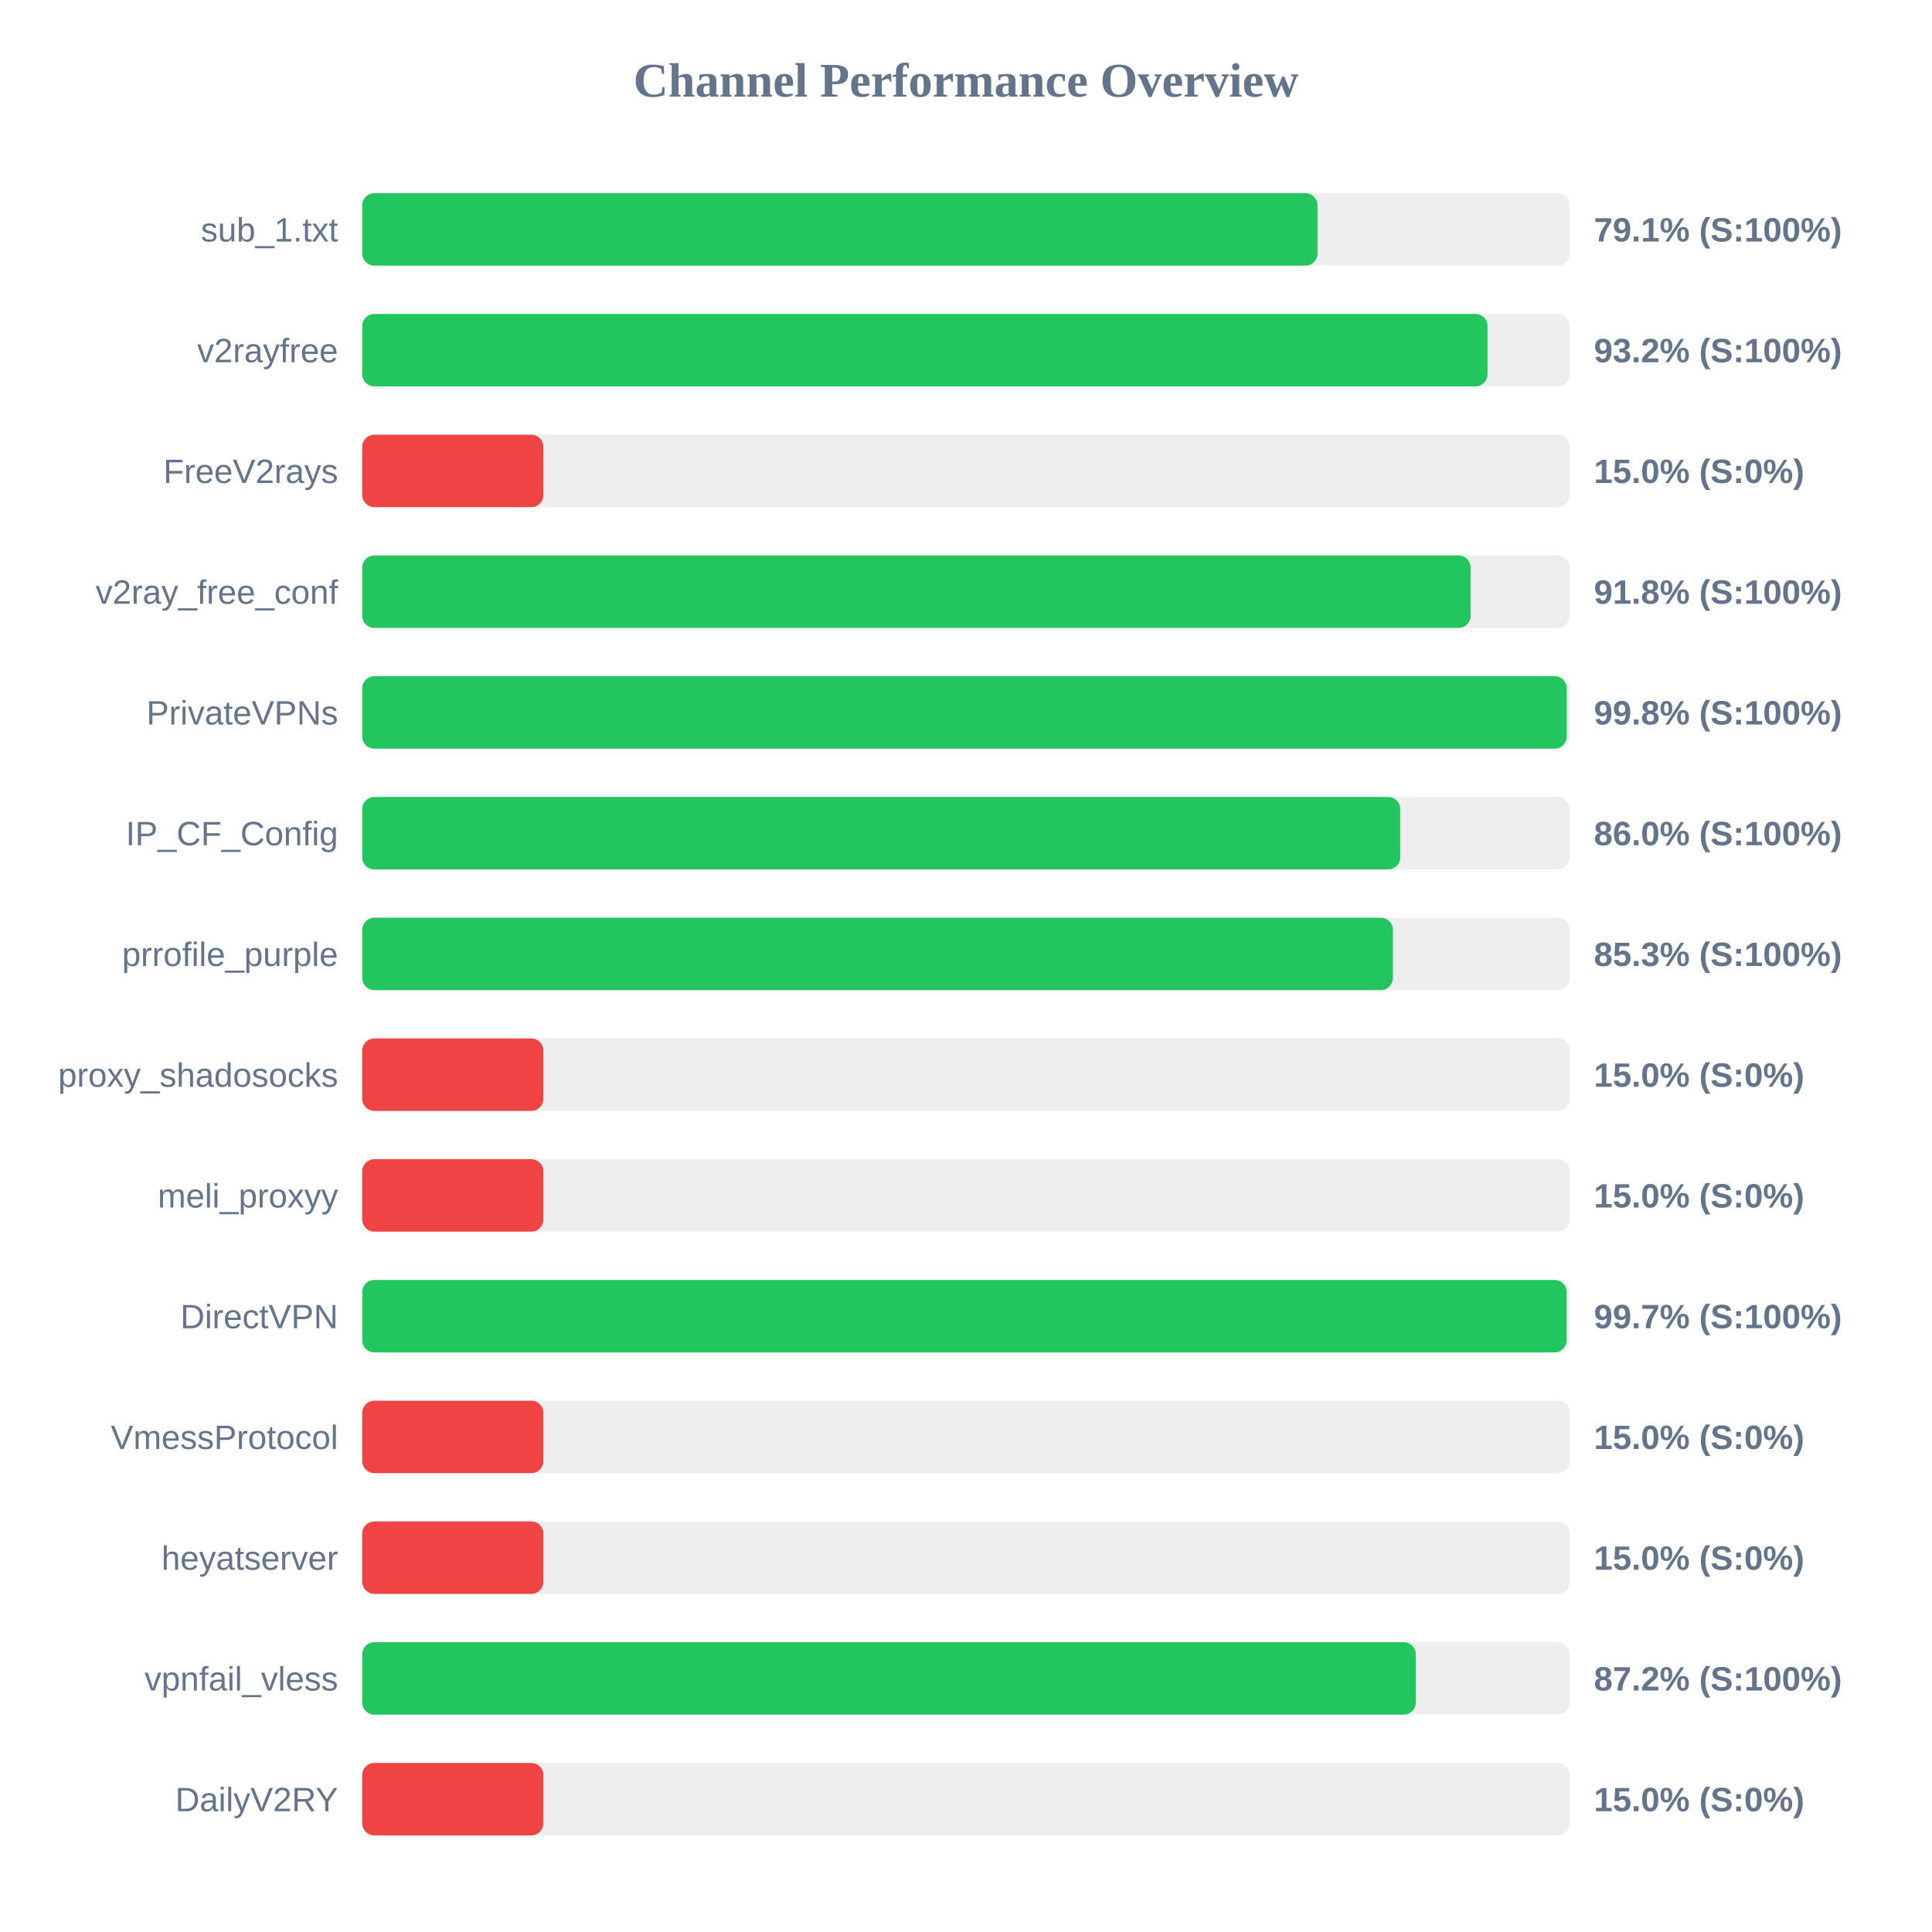
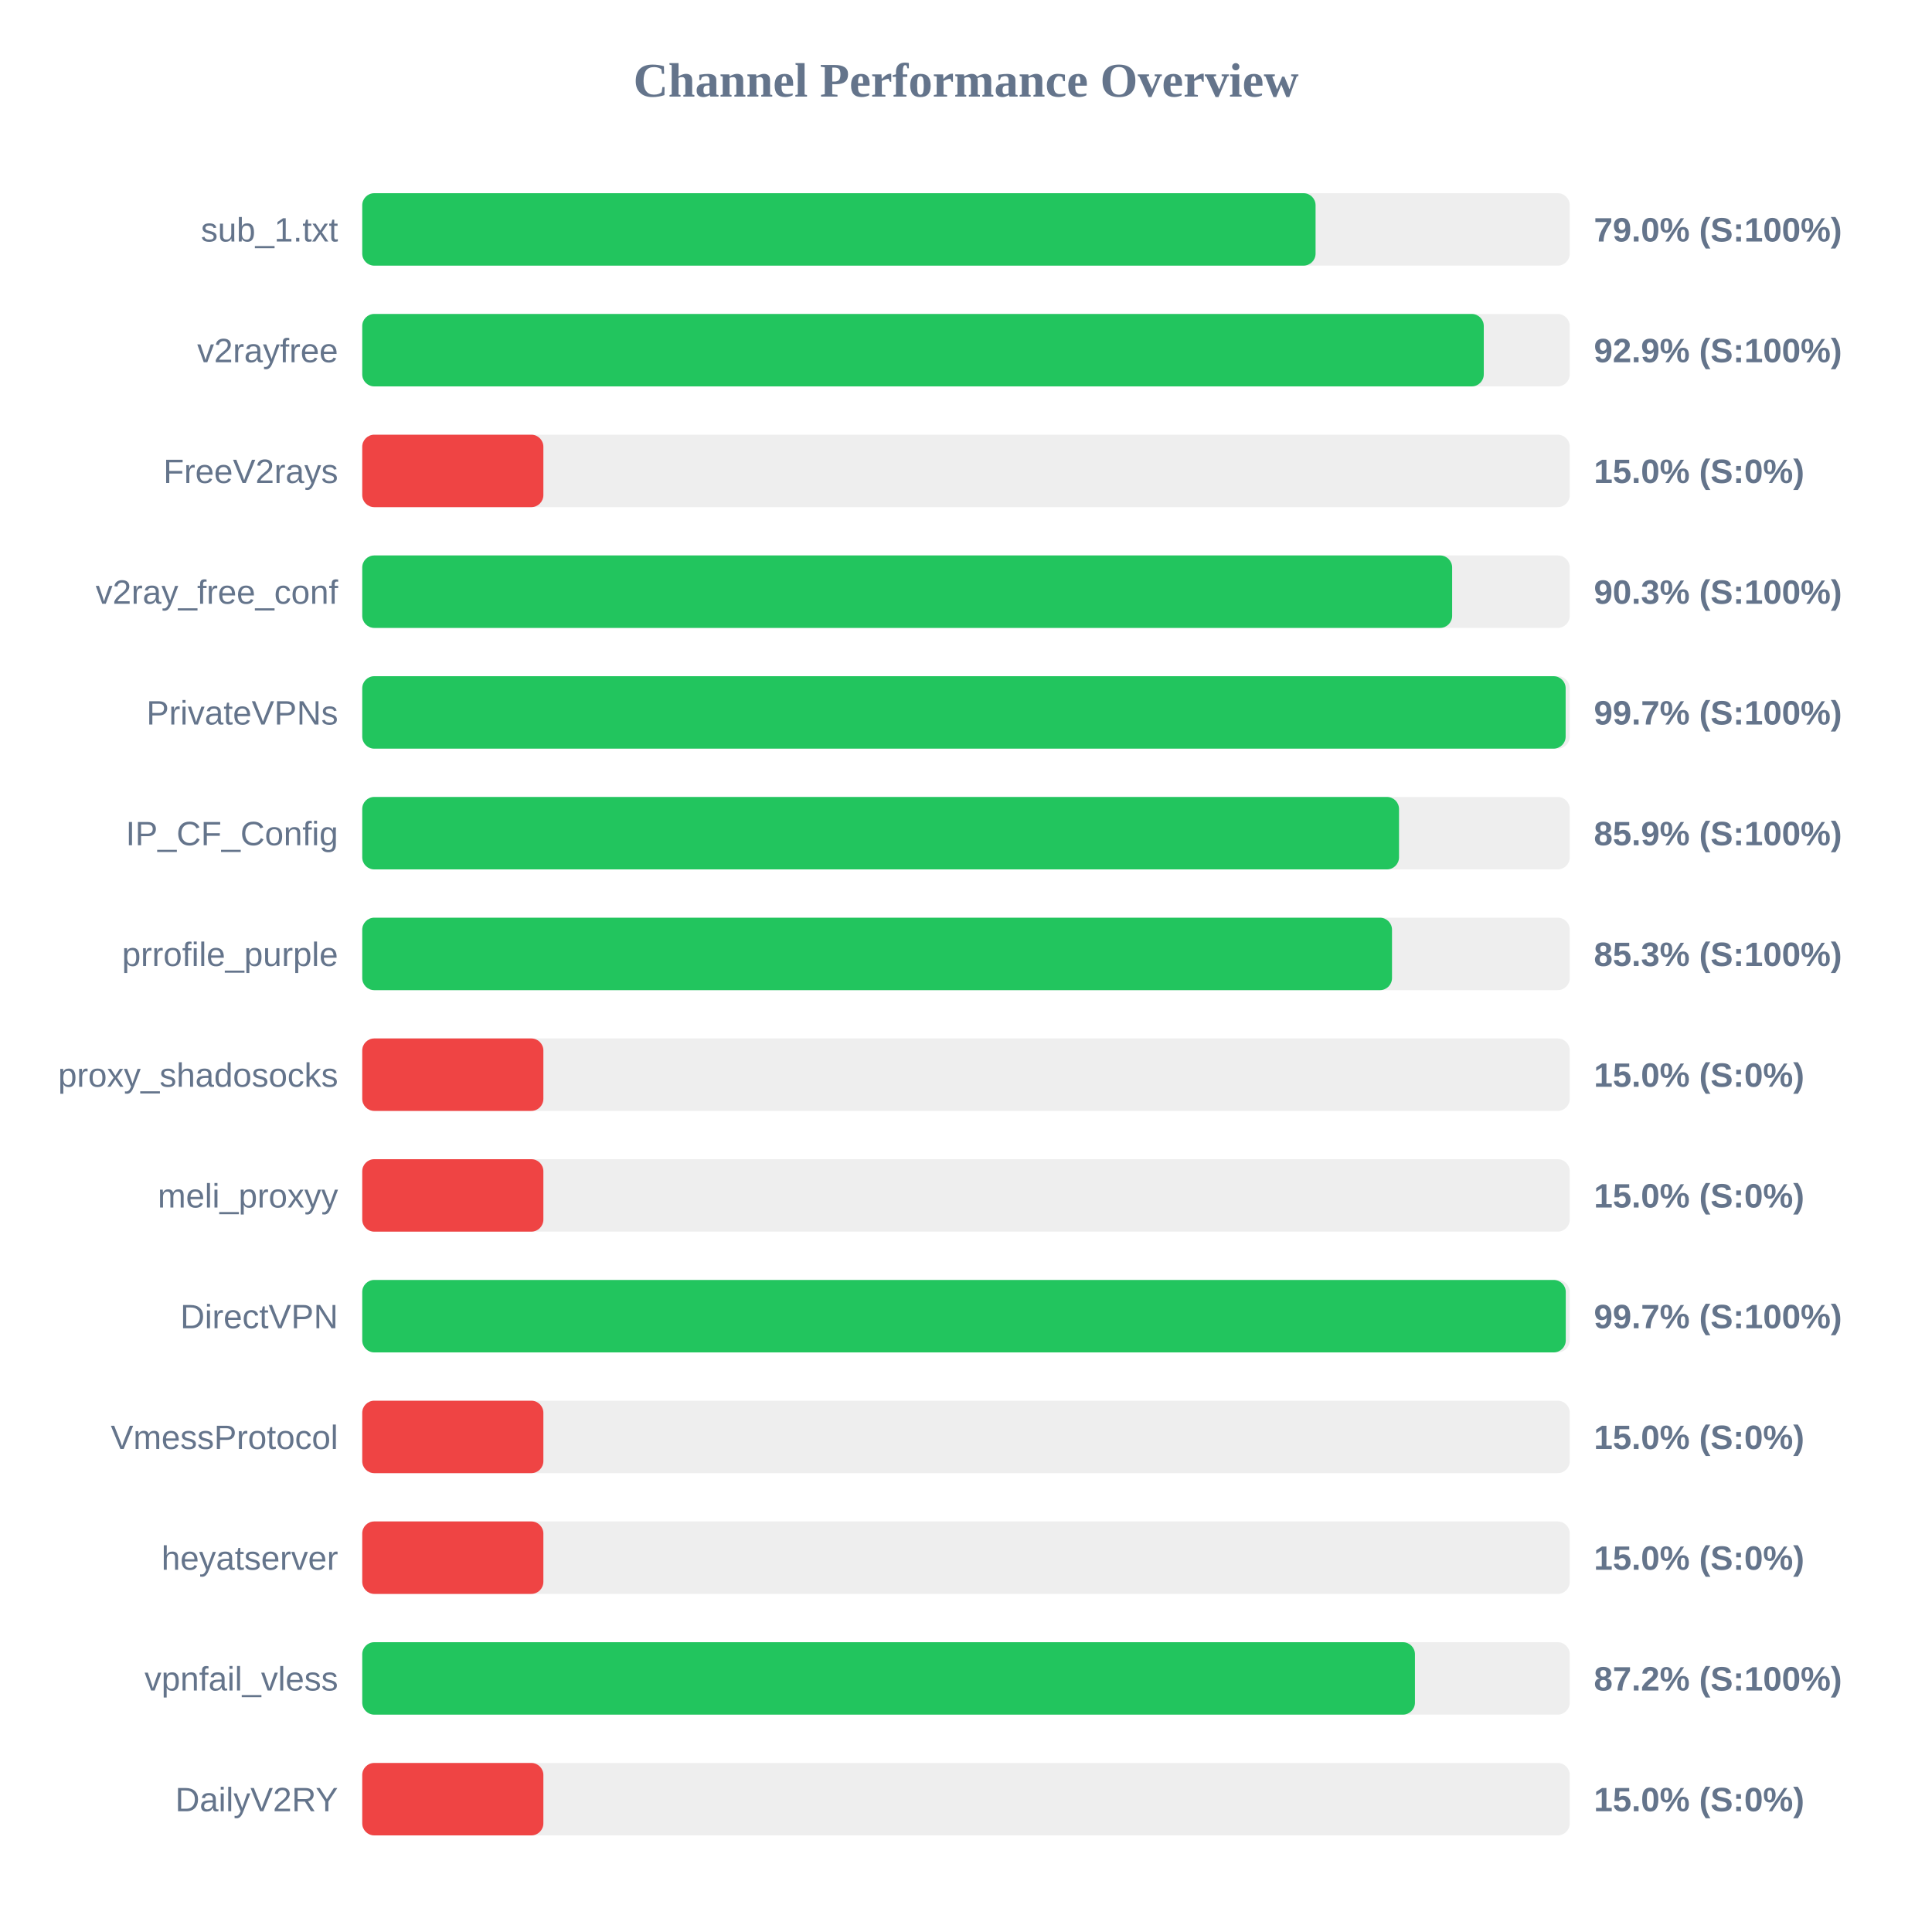
<svg xmlns="http://www.w3.org/2000/svg" width="800" height="800" version="1.1">
  <style>
        .row { font: 14px Arial; fill: #64748b; }
        .score { font: bold 14px Arial; fill: #64748b; }
    </style>
  <text x="400" y="40" text-anchor="middle" font-size="20px" font-weight="bold" fill="#64748b">Channel Performance Overview</text>
  <rect x="150" y="80" width="500" height="30" fill="#eee" rx="5" />
-   <rect x="150" y="80" width="395.55" height="30" fill="#22c55e" rx="5" />
+   <rect x="150" y="80" width="394.75" height="30" fill="#22c55e" rx="5" />
  <text x="140" y="100" text-anchor="end" class="row">sub_1.txt</text>
-   <text x="660" y="100" text-anchor="start" class="score">79.1% (S:100%)</text>
+   <text x="660" y="100" text-anchor="start" class="score">79.0% (S:100%)</text>
  <rect x="150" y="130" width="500" height="30" fill="#eee" rx="5" />
-   <rect x="150" y="130" width="465.95" height="30" fill="#22c55e" rx="5" />
+   <rect x="150" y="130" width="464.4" height="30" fill="#22c55e" rx="5" />
  <text x="140" y="150" text-anchor="end" class="row">v2rayfree</text>
-   <text x="660" y="150" text-anchor="start" class="score">93.2% (S:100%)</text>
+   <text x="660" y="150" text-anchor="start" class="score">92.9% (S:100%)</text>
  <rect x="150" y="180" width="500" height="30" fill="#eee" rx="5" />
  <rect x="150" y="180" width="75.0" height="30" fill="#ef4444" rx="5" />
  <text x="140" y="200" text-anchor="end" class="row">FreeV2rays</text>
  <text x="660" y="200" text-anchor="start" class="score">15.0% (S:0%)</text>
  <rect x="150" y="230" width="500" height="30" fill="#eee" rx="5" />
-   <rect x="150" y="230" width="458.95" height="30" fill="#22c55e" rx="5" />
+   <rect x="150" y="230" width="451.3" height="30" fill="#22c55e" rx="5" />
  <text x="140" y="250" text-anchor="end" class="row">v2ray_free_conf</text>
-   <text x="660" y="250" text-anchor="start" class="score">91.8% (S:100%)</text>
+   <text x="660" y="250" text-anchor="start" class="score">90.3% (S:100%)</text>
  <rect x="150" y="280" width="500" height="30" fill="#eee" rx="5" />
-   <rect x="150" y="280" width="498.75" height="30" fill="#22c55e" rx="5" />
+   <rect x="150" y="280" width="498.3" height="30" fill="#22c55e" rx="5" />
  <text x="140" y="300" text-anchor="end" class="row">PrivateVPNs</text>
-   <text x="660" y="300" text-anchor="start" class="score">99.8% (S:100%)</text>
+   <text x="660" y="300" text-anchor="start" class="score">99.7% (S:100%)</text>
  <rect x="150" y="330" width="500" height="30" fill="#eee" rx="5" />
-   <rect x="150" y="330" width="429.8" height="30" fill="#22c55e" rx="5" />
+   <rect x="150" y="330" width="429.3" height="30" fill="#22c55e" rx="5" />
  <text x="140" y="350" text-anchor="end" class="row">IP_CF_Config</text>
-   <text x="660" y="350" text-anchor="start" class="score">86.0% (S:100%)</text>
+   <text x="660" y="350" text-anchor="start" class="score">85.9% (S:100%)</text>
  <rect x="150" y="380" width="500" height="30" fill="#eee" rx="5" />
-   <rect x="150" y="380" width="426.75" height="30" fill="#22c55e" rx="5" />
+   <rect x="150" y="380" width="426.4" height="30" fill="#22c55e" rx="5" />
  <text x="140" y="400" text-anchor="end" class="row">prrofile_purple</text>
  <text x="660" y="400" text-anchor="start" class="score">85.3% (S:100%)</text>
  <rect x="150" y="430" width="500" height="30" fill="#eee" rx="5" />
  <rect x="150" y="430" width="75.0" height="30" fill="#ef4444" rx="5" />
  <text x="140" y="450" text-anchor="end" class="row">proxy_shadosocks</text>
  <text x="660" y="450" text-anchor="start" class="score">15.0% (S:0%)</text>
  <rect x="150" y="480" width="500" height="30" fill="#eee" rx="5" />
  <rect x="150" y="480" width="75.0" height="30" fill="#ef4444" rx="5" />
  <text x="140" y="500" text-anchor="end" class="row">meli_proxyy</text>
  <text x="660" y="500" text-anchor="start" class="score">15.0% (S:0%)</text>
  <rect x="150" y="530" width="500" height="30" fill="#eee" rx="5" />
-   <rect x="150" y="530" width="498.7" height="30" fill="#22c55e" rx="5" />
+   <rect x="150" y="530" width="498.35" height="30" fill="#22c55e" rx="5" />
  <text x="140" y="550" text-anchor="end" class="row">DirectVPN</text>
  <text x="660" y="550" text-anchor="start" class="score">99.7% (S:100%)</text>
  <rect x="150" y="580" width="500" height="30" fill="#eee" rx="5" />
  <rect x="150" y="580" width="75.0" height="30" fill="#ef4444" rx="5" />
  <text x="140" y="600" text-anchor="end" class="row">VmessProtocol</text>
  <text x="660" y="600" text-anchor="start" class="score">15.0% (S:0%)</text>
  <rect x="150" y="630" width="500" height="30" fill="#eee" rx="5" />
  <rect x="150" y="630" width="75.0" height="30" fill="#ef4444" rx="5" />
  <text x="140" y="650" text-anchor="end" class="row">heyatserver</text>
  <text x="660" y="650" text-anchor="start" class="score">15.0% (S:0%)</text>
  <rect x="150" y="680" width="500" height="30" fill="#eee" rx="5" />
-   <rect x="150" y="680" width="436.25" height="30" fill="#22c55e" rx="5" />
+   <rect x="150" y="680" width="435.9" height="30" fill="#22c55e" rx="5" />
  <text x="140" y="700" text-anchor="end" class="row">vpnfail_vless</text>
  <text x="660" y="700" text-anchor="start" class="score">87.2% (S:100%)</text>
  <rect x="150" y="730" width="500" height="30" fill="#eee" rx="5" />
  <rect x="150" y="730" width="75.0" height="30" fill="#ef4444" rx="5" />
  <text x="140" y="750" text-anchor="end" class="row">DailyV2RY</text>
  <text x="660" y="750" text-anchor="start" class="score">15.0% (S:0%)</text>
</svg>
